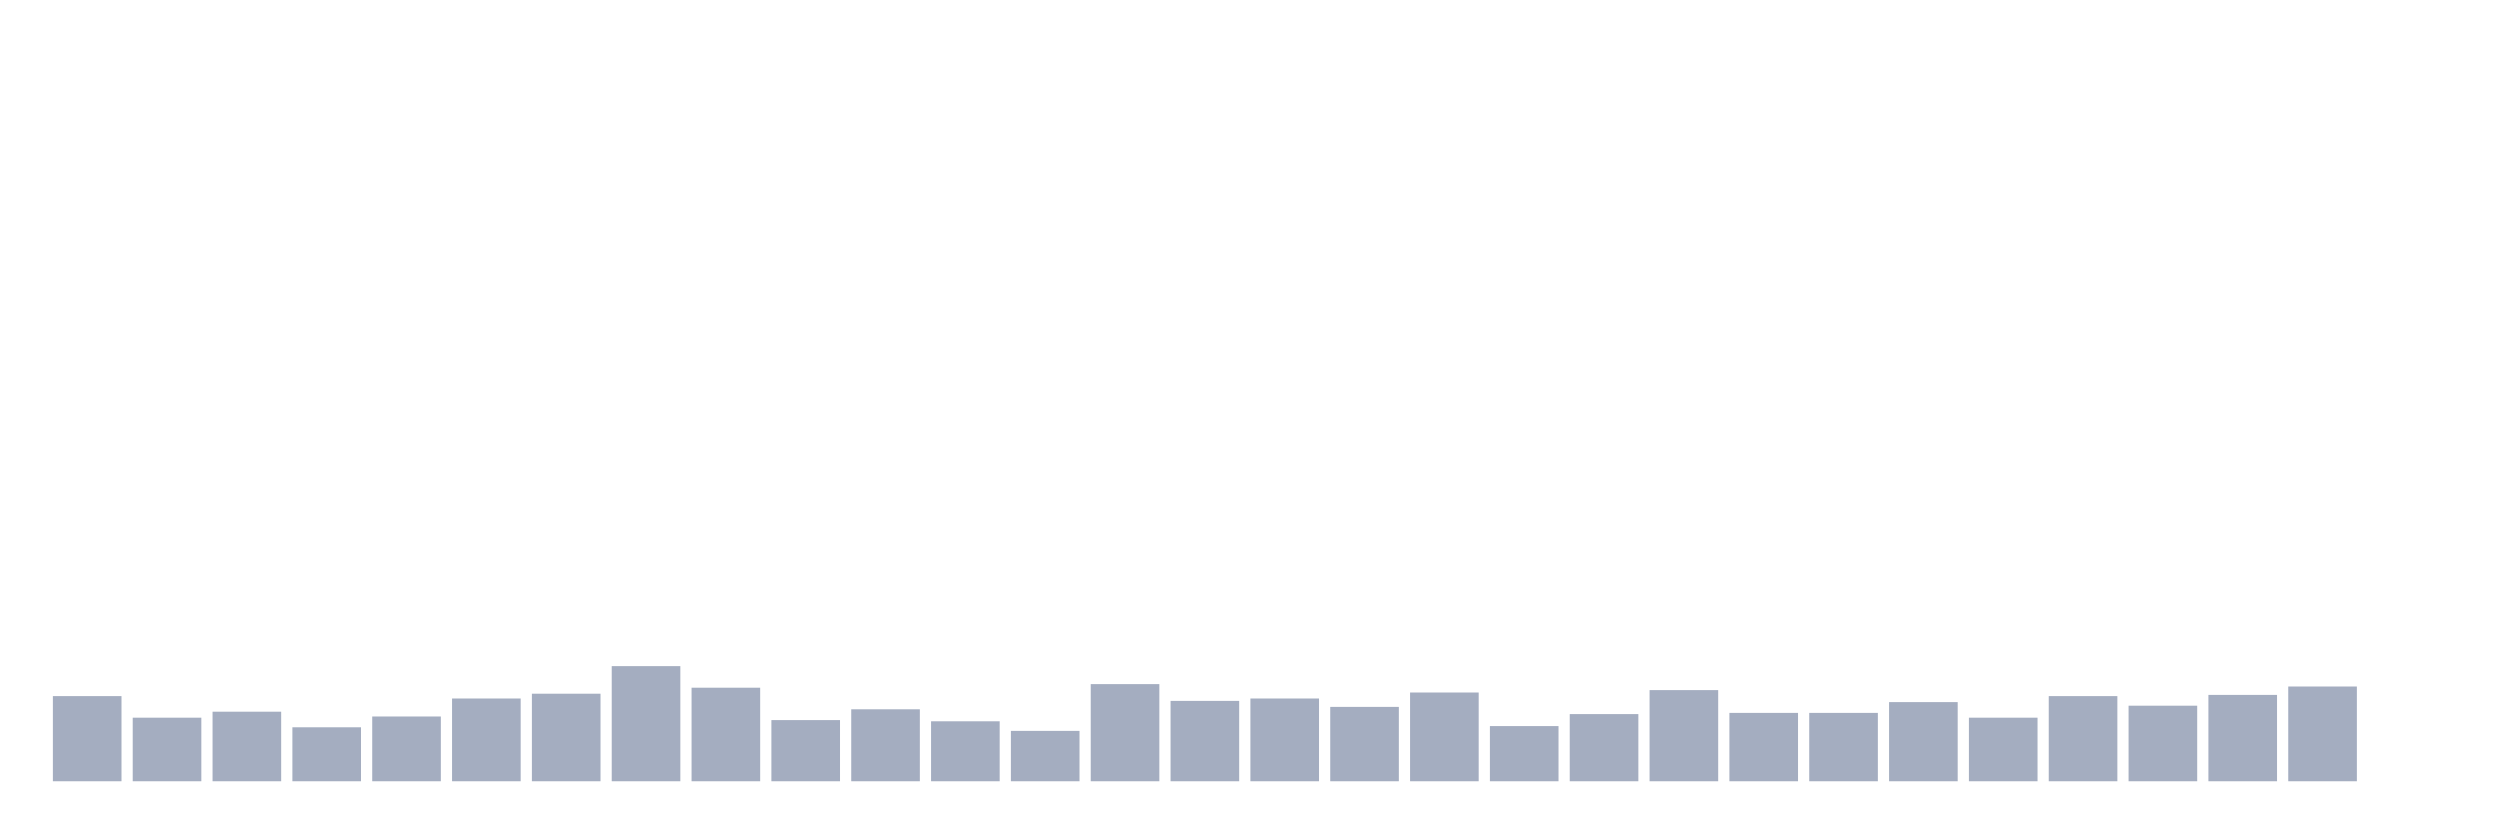
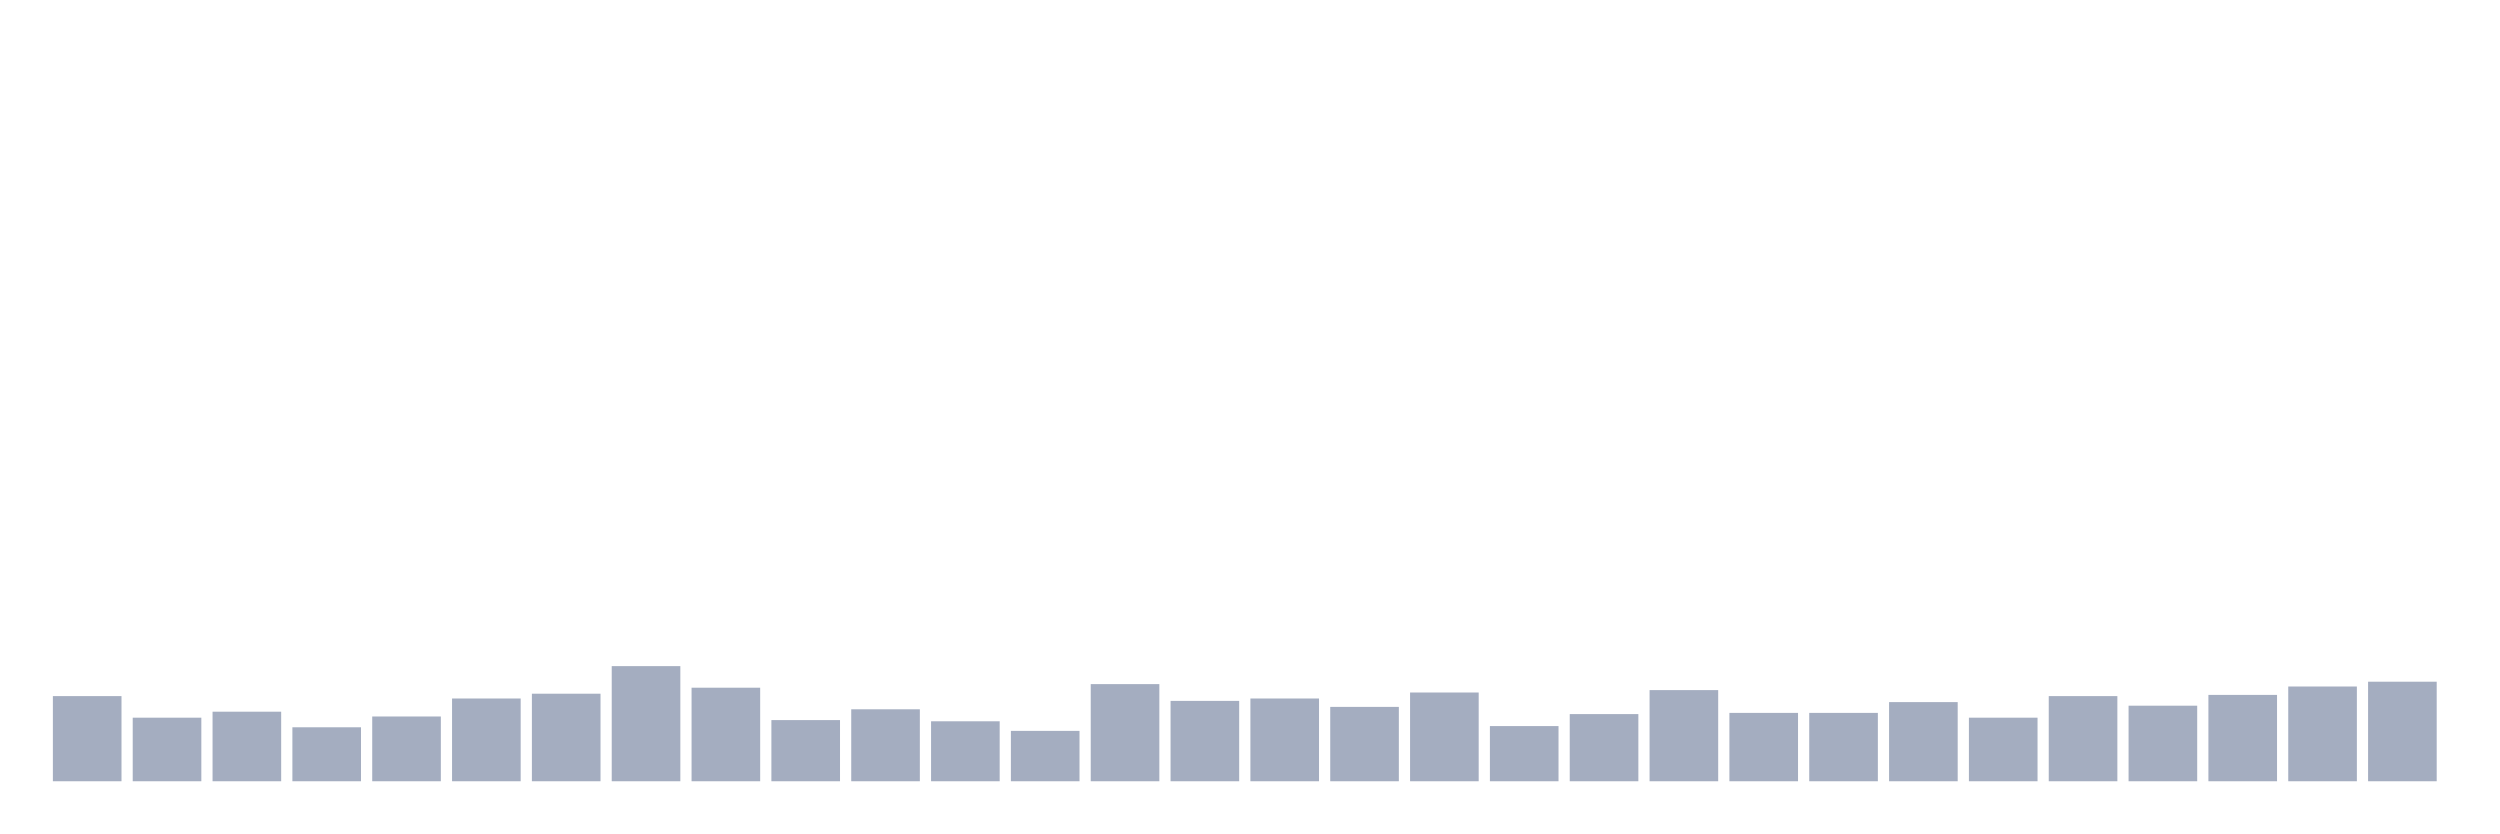
<svg xmlns="http://www.w3.org/2000/svg" viewBox="0 0 480 160">
  <g transform="translate(10,10)">
    <rect class="bar" x="0.153" width="13.175" y="123.651" height="16.349" fill="rgb(164,173,192)" />
    <rect class="bar" x="15.482" width="13.175" y="127.796" height="12.204" fill="rgb(164,173,192)" />
    <rect class="bar" x="30.81" width="13.175" y="126.645" height="13.355" fill="rgb(164,173,192)" />
    <rect class="bar" x="46.138" width="13.175" y="129.638" height="10.362" fill="rgb(164,173,192)" />
    <rect class="bar" x="61.466" width="13.175" y="127.566" height="12.434" fill="rgb(164,173,192)" />
    <rect class="bar" x="76.794" width="13.175" y="124.112" height="15.888" fill="rgb(164,173,192)" />
    <rect class="bar" x="92.123" width="13.175" y="123.191" height="16.809" fill="rgb(164,173,192)" />
    <rect class="bar" x="107.451" width="13.175" y="117.895" height="22.105" fill="rgb(164,173,192)" />
    <rect class="bar" x="122.779" width="13.175" y="122.039" height="17.961" fill="rgb(164,173,192)" />
    <rect class="bar" x="138.107" width="13.175" y="128.257" height="11.743" fill="rgb(164,173,192)" />
    <rect class="bar" x="153.436" width="13.175" y="126.184" height="13.816" fill="rgb(164,173,192)" />
    <rect class="bar" x="168.764" width="13.175" y="128.487" height="11.513" fill="rgb(164,173,192)" />
    <rect class="bar" x="184.092" width="13.175" y="130.329" height="9.671" fill="rgb(164,173,192)" />
    <rect class="bar" x="199.42" width="13.175" y="121.349" height="18.651" fill="rgb(164,173,192)" />
    <rect class="bar" x="214.748" width="13.175" y="124.572" height="15.428" fill="rgb(164,173,192)" />
    <rect class="bar" x="230.077" width="13.175" y="124.112" height="15.888" fill="rgb(164,173,192)" />
    <rect class="bar" x="245.405" width="13.175" y="125.724" height="14.276" fill="rgb(164,173,192)" />
    <rect class="bar" x="260.733" width="13.175" y="122.961" height="17.039" fill="rgb(164,173,192)" />
    <rect class="bar" x="276.061" width="13.175" y="129.408" height="10.592" fill="rgb(164,173,192)" />
    <rect class="bar" x="291.39" width="13.175" y="127.105" height="12.895" fill="rgb(164,173,192)" />
    <rect class="bar" x="306.718" width="13.175" y="122.5" height="17.5" fill="rgb(164,173,192)" />
    <rect class="bar" x="322.046" width="13.175" y="126.875" height="13.125" fill="rgb(164,173,192)" />
    <rect class="bar" x="337.374" width="13.175" y="126.875" height="13.125" fill="rgb(164,173,192)" />
    <rect class="bar" x="352.702" width="13.175" y="124.803" height="15.197" fill="rgb(164,173,192)" />
    <rect class="bar" x="368.031" width="13.175" y="127.796" height="12.204" fill="rgb(164,173,192)" />
    <rect class="bar" x="383.359" width="13.175" y="123.651" height="16.349" fill="rgb(164,173,192)" />
    <rect class="bar" x="398.687" width="13.175" y="125.493" height="14.507" fill="rgb(164,173,192)" />
    <rect class="bar" x="414.015" width="13.175" y="123.421" height="16.579" fill="rgb(164,173,192)" />
    <rect class="bar" x="429.344" width="13.175" y="121.809" height="18.191" fill="rgb(164,173,192)" />
-     <rect class="bar" x="444.672" width="13.175" y="140" height="0" fill="rgb(164,173,192)" />
+     <rect class="bar" x="444.672" width="13.175" y="120.888" height="19.112" fill="rgb(164,173,192)" />
  </g>
</svg>
